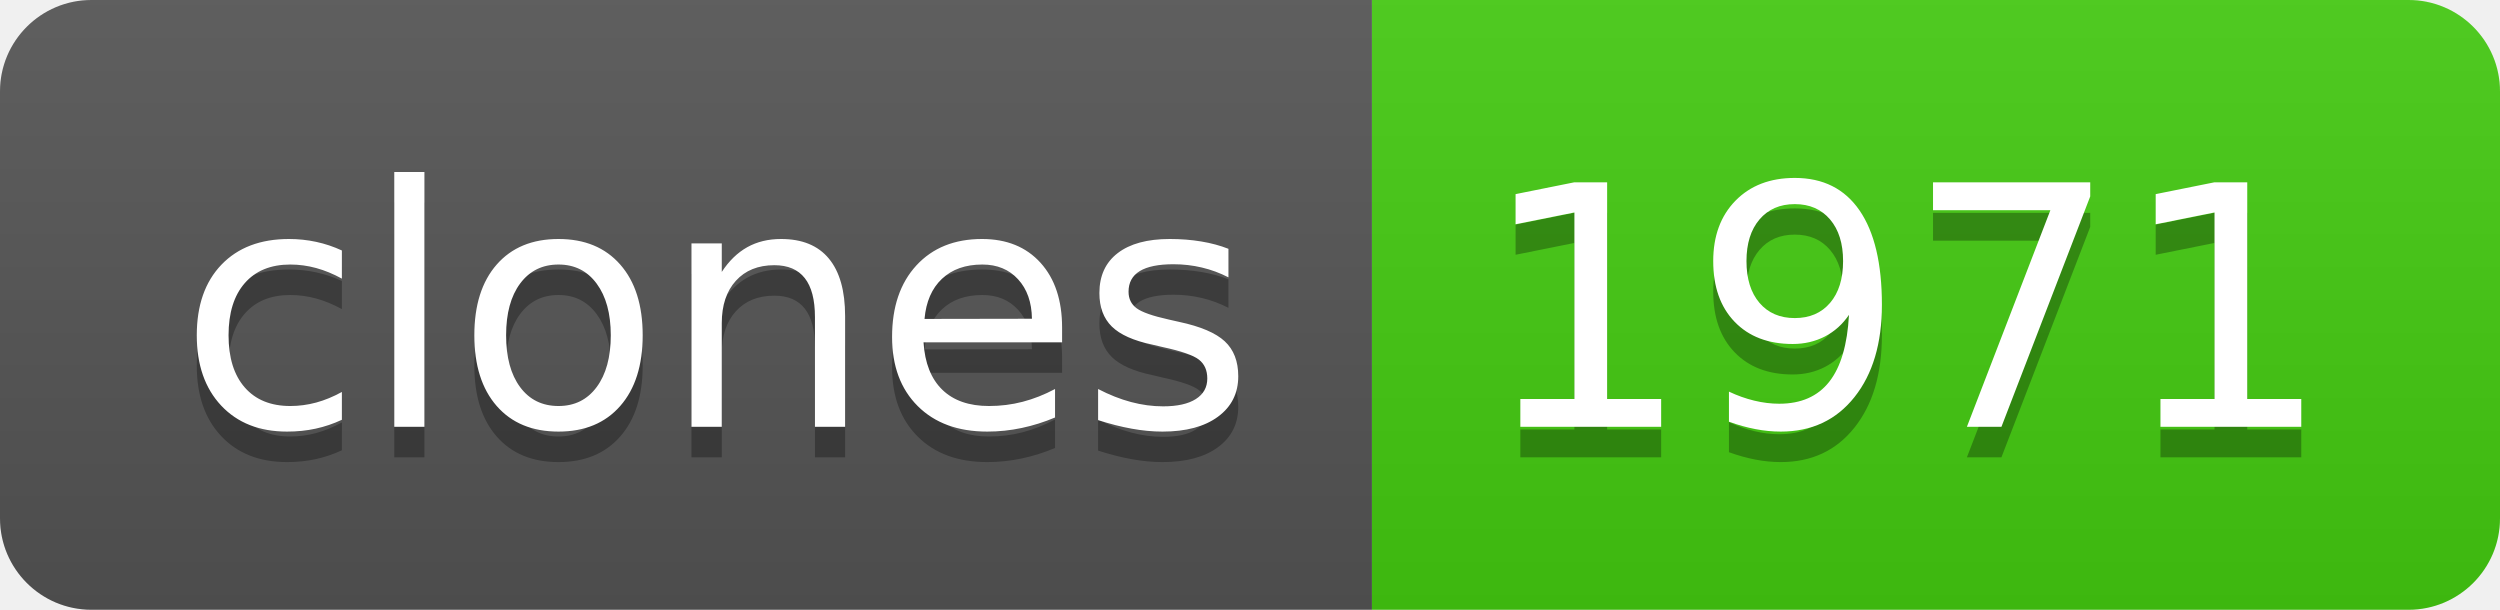
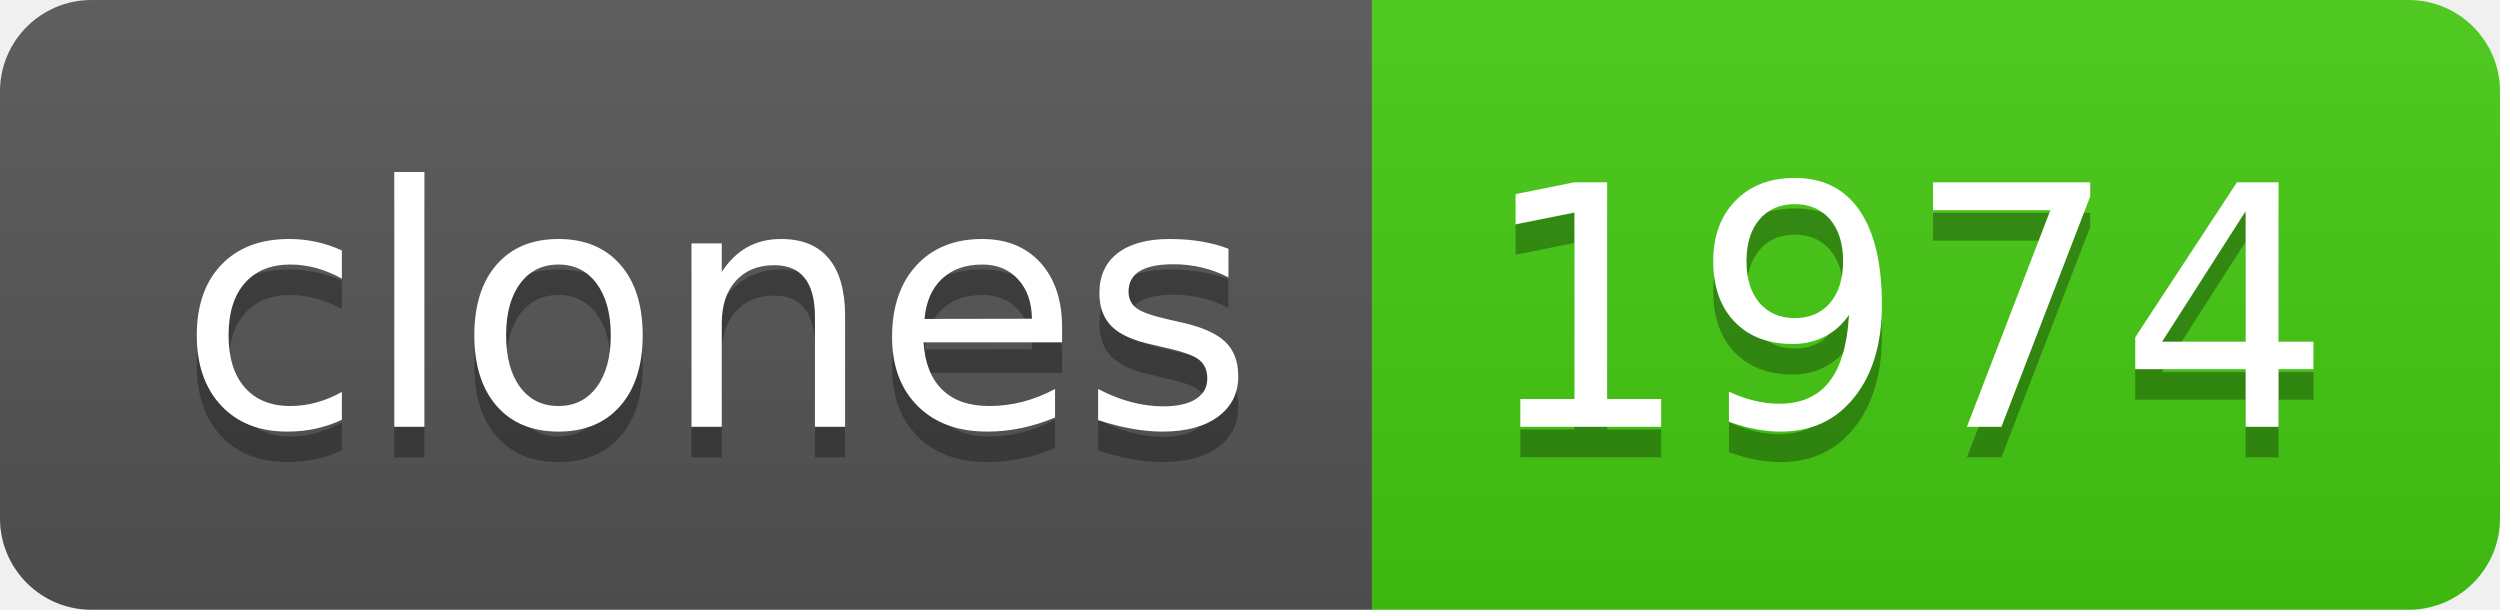
- <svg xmlns="http://www.w3.org/2000/svg" width="82" height="20" role="img" aria-label="clones: 1971">
+ <svg xmlns="http://www.w3.org/2000/svg" width="82" height="20" role="img" aria-label="clones: 1974">
  <linearGradient id="s" x2="0" y2="100%">
    <stop offset="0" stop-color="#bbb" stop-opacity=".1" />
    <stop offset="1" stop-opacity=".1" />
  </linearGradient>
  <clipPath id="r">
    <rect width="82" height="20" rx="3" fill="#fff" />
  </clipPath>
  <g clip-path="url(#r)">
    <rect width="45" height="20" fill="#555" />
    <rect x="45" width="37" height="20" fill="#4c1" />
    <rect width="82" height="20" fill="url(#s)" />
  </g>
  <g fill="#fff" text-anchor="middle" font-family="Verdana,Geneva,DejaVu Sans,sans-serif" text-rendering="geometricPrecision" font-size="110">
    <text aria-hidden="true" x="235" y="150" fill="#010101" fill-opacity=".3" transform="scale(.1)" textLength="350">clones</text>
    <text x="235" y="140" transform="scale(.1)" fill="#fff" textLength="350">clones</text>
-     <text aria-hidden="true" x="625" y="150" fill="#010101" fill-opacity=".3" transform="scale(.1)" textLength="270">1971</text>
-     <text x="625" y="140" transform="scale(.1)" fill="#fff" textLength="270">1971</text>
+     <text aria-hidden="true" x="625" y="150" fill="#010101" fill-opacity=".3" transform="scale(.1)" textLength="270">1974</text>
+     <text x="625" y="140" transform="scale(.1)" fill="#fff" textLength="270">1974</text>
  </g>
</svg>
